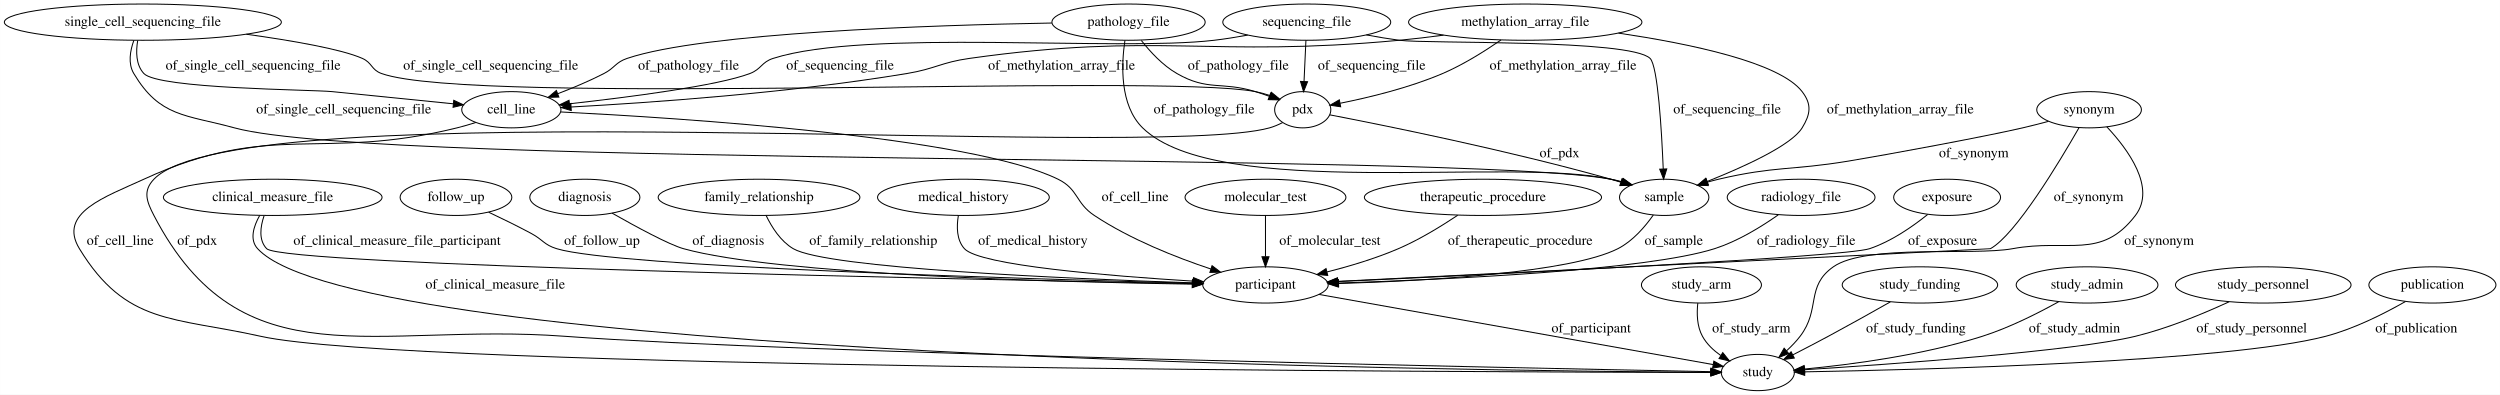
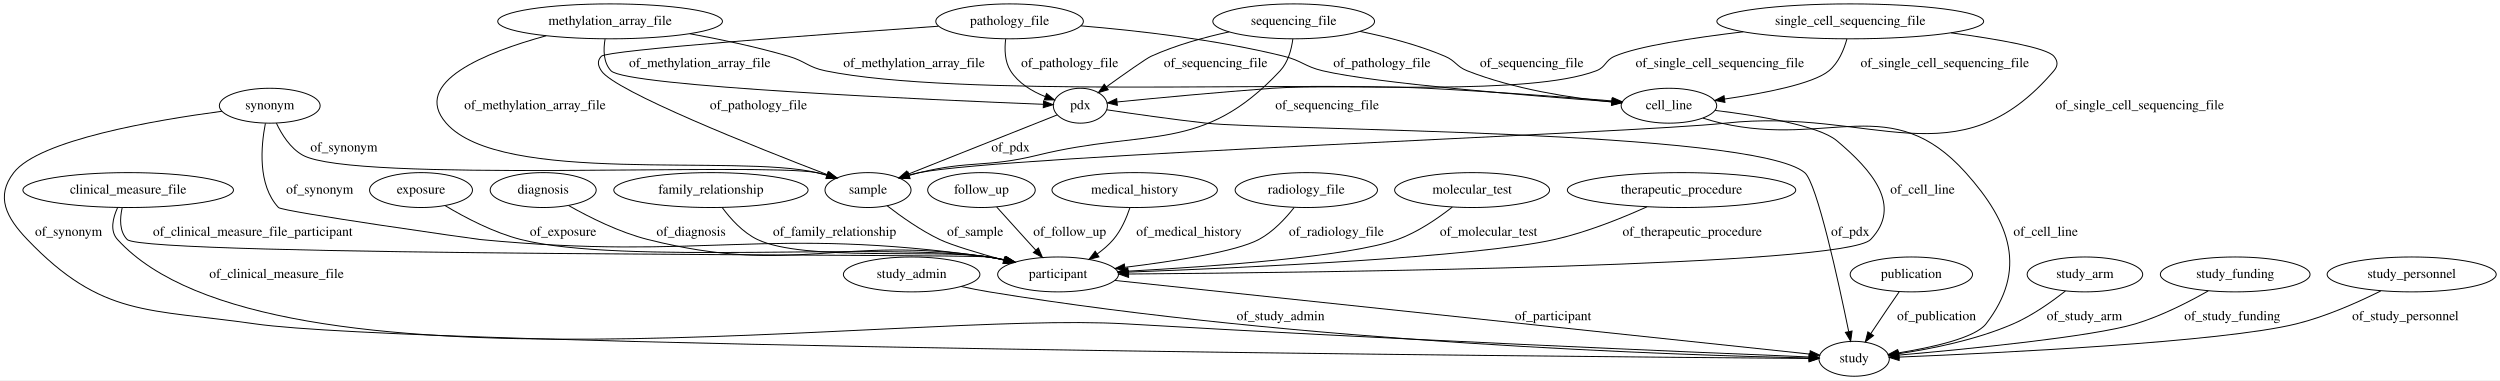
- <svg xmlns="http://www.w3.org/2000/svg" width="2483pt" height="392pt" viewBox="0.00 0.00 2482.83 392.00">
+ <svg xmlns="http://www.w3.org/2000/svg" width="2578pt" height="392pt" viewBox="0.00 0.00 2578.29 392.00">
  <g id="graph0" class="graph" transform="scale(1 1) rotate(0) translate(4 388)">
-     <polygon fill="#ffffff" stroke="transparent" points="-4,4 -4,-388 2478.832,-388 2478.832,4 -4,4" />
+     <polygon fill="#ffffff" stroke="transparent" points="-4,4 -4,-388 2574.288,-388 2574.288,4 -4,4" />
    <g id="node1" class="node">
-       <ellipse fill="none" stroke="#000000" cx="137.788" cy="-366" rx="137.576" ry="18" />
-       <text text-anchor="middle" x="137.788" y="-362.3" font-family="Times,serif" font-size="14.00" fill="#000000">single_cell_sequencing_file</text>
+       <ellipse fill="none" stroke="#000000" cx="274.196" cy="-279" rx="51.991" ry="18" />
+       <text text-anchor="middle" x="274.196" y="-275.3" font-family="Times,serif" font-size="14.00" fill="#000000">synonym</text>
+     </g>
+     <g id="node5" class="node">
+       <ellipse fill="none" stroke="#000000" cx="1908.196" cy="-18" rx="36.294" ry="18" />
+       <text text-anchor="middle" x="1908.196" y="-14.3" font-family="Times,serif" font-size="14.00" fill="#000000">study</text>
+     </g>
+     <g id="edge5" class="edge">
+       <path fill="none" stroke="#000000" d="M224.811,-273.251C155.853,-264.092 36.219,-243.698 10.196,-210 -8.929,-185.233 2.568,-163.614 24.196,-141 101.174,-60.513 148.961,-69.872 259.196,-54 421.258,-30.666 1609.965,-20.291 1861.515,-18.345" />
+       <polygon fill="#000000" stroke="#000000" points="1861.796,-21.843 1871.769,-18.266 1861.742,-14.843 1861.796,-21.843" />
+       <text text-anchor="middle" x="66.696" y="-144.8" font-family="Times,serif" font-size="14.00" fill="#000000">of_synonym</text>
+     </g>
+     <g id="node8" class="node">
+       <ellipse fill="none" stroke="#000000" cx="1087.196" cy="-105" rx="62.289" ry="18" />
+       <text text-anchor="middle" x="1087.196" y="-101.3" font-family="Times,serif" font-size="14.00" fill="#000000">participant</text>
+     </g>
+     <g id="edge4" class="edge">
+       <path fill="none" stroke="#000000" d="M269.699,-260.756C265.145,-237.437 261.508,-197.305 283.196,-174 287.182,-169.718 485.373,-141.56 491.196,-141 723.153,-118.701 784.439,-155.438 1015.196,-123 1020.918,-122.196 1026.844,-121.121 1032.728,-119.895" />
+       <polygon fill="#000000" stroke="#000000" points="1033.546,-123.299 1042.547,-117.71 1032.025,-116.466 1033.546,-123.299" />
+       <text text-anchor="middle" x="325.696" y="-188.3" font-family="Times,serif" font-size="14.00" fill="#000000">of_synonym</text>
+     </g>
+     <g id="node10" class="node">
+       <ellipse fill="none" stroke="#000000" cx="891.196" cy="-192" rx="44.393" ry="18" />
+       <text text-anchor="middle" x="891.196" y="-188.3" font-family="Times,serif" font-size="14.00" fill="#000000">sample</text>
+     </g>
+     <g id="edge6" class="edge">
+       <path fill="none" stroke="#000000" d="M281.032,-261.038C286.49,-249.41 295.368,-235.148 308.196,-228 359.668,-199.319 780.232,-220.588 838.196,-210 841.903,-209.323 845.704,-208.438 849.484,-207.423" />
+       <polygon fill="#000000" stroke="#000000" points="850.775,-210.691 859.365,-204.49 848.783,-203.981 850.775,-210.691" />
+       <text text-anchor="middle" x="350.696" y="-231.8" font-family="Times,serif" font-size="14.00" fill="#000000">of_synonym</text>
+     </g>
+     <g id="node2" class="node">
+       <ellipse fill="none" stroke="#000000" cx="1717.196" cy="-279" rx="49.291" ry="18" />
+       <text text-anchor="middle" x="1717.196" y="-275.3" font-family="Times,serif" font-size="14.00" fill="#000000">cell_line</text>
+     </g>
+     <g id="edge24" class="edge">
+       <path fill="none" stroke="#000000" d="M1752.353,-266.187C1758.572,-264.236 1765.03,-262.407 1771.196,-261 1882.603,-235.577 1946.835,-295.011 2023.196,-210 2069.946,-157.955 2086.868,-109.437 2044.196,-54 2033.077,-39.555 1988.689,-29.716 1953.608,-24.023" />
+       <polygon fill="#000000" stroke="#000000" points="1953.951,-20.534 1943.532,-22.457 1952.876,-27.451 1953.951,-20.534" />
+       <text text-anchor="middle" x="2105.696" y="-144.8" font-family="Times,serif" font-size="14.00" fill="#000000">of_cell_line</text>
+     </g>
+     <g id="edge23" class="edge">
+       <path fill="none" stroke="#000000" d="M1764.83,-274.152C1809.285,-268.748 1871.491,-258.651 1890.196,-243 1926.954,-212.244 1958.351,-175.61 1925.196,-141 1898.927,-113.578 1358.945,-106.942 1159.978,-105.425" />
+       <polygon fill="#000000" stroke="#000000" points="1159.939,-101.925 1149.914,-105.35 1159.887,-108.924 1159.939,-101.925" />
+       <text text-anchor="middle" x="1978.696" y="-188.3" font-family="Times,serif" font-size="14.00" fill="#000000">of_cell_line</text>
    </g>
    <g id="node3" class="node">
-       <ellipse fill="none" stroke="#000000" cx="503.788" cy="-279" rx="49.291" ry="18" />
-       <text text-anchor="middle" x="503.788" y="-275.3" font-family="Times,serif" font-size="14.00" fill="#000000">cell_line</text>
+       <ellipse fill="none" stroke="#000000" cx="430.196" cy="-192" rx="53.091" ry="18" />
+       <text text-anchor="middle" x="430.196" y="-188.3" font-family="Times,serif" font-size="14.00" fill="#000000">exposure</text>
+     </g>
+     <g id="edge20" class="edge">
+       <path fill="none" stroke="#000000" d="M455.264,-175.813C475.428,-163.747 504.959,-148.166 533.196,-141 637.088,-114.633 909.076,-138.079 1015.196,-123 1020.917,-122.187 1026.842,-121.107 1032.726,-119.877" />
+       <polygon fill="#000000" stroke="#000000" points="1033.545,-123.281 1042.544,-117.689 1032.022,-116.448 1033.545,-123.281" />
+       <text text-anchor="middle" x="576.696" y="-144.8" font-family="Times,serif" font-size="14.00" fill="#000000">of_exposure</text>
+     </g>
+     <g id="node4" class="node">
+       <ellipse fill="none" stroke="#000000" cx="936.196" cy="-105" rx="70.388" ry="18" />
+       <text text-anchor="middle" x="936.196" y="-101.3" font-family="Times,serif" font-size="14.00" fill="#000000">study_admin</text>
+     </g>
+     <g id="edge1" class="edge">
+       <path fill="none" stroke="#000000" d="M987.235,-92.58C996.819,-90.514 1006.784,-88.545 1016.196,-87 1336.671,-34.399 1728.685,-21.693 1861.597,-18.803" />
+       <polygon fill="#000000" stroke="#000000" points="1861.894,-22.297 1871.819,-18.589 1861.748,-15.299 1861.894,-22.297" />
+       <text text-anchor="middle" x="1316.696" y="-57.8" font-family="Times,serif" font-size="14.00" fill="#000000">of_study_admin</text>
+     </g>
+     <g id="node6" class="node">
+       <ellipse fill="none" stroke="#000000" cx="556.196" cy="-192" rx="54.691" ry="18" />
+       <text text-anchor="middle" x="556.196" y="-188.3" font-family="Times,serif" font-size="14.00" fill="#000000">diagnosis</text>
+     </g>
+     <g id="edge19" class="edge">
+       <path fill="none" stroke="#000000" d="M582.618,-175.93C603.837,-163.929 634.835,-148.379 664.196,-141 815.691,-102.928 860.701,-146.051 1015.196,-123 1020.911,-122.147 1026.833,-121.041 1032.714,-119.796" />
+       <polygon fill="#000000" stroke="#000000" points="1033.54,-123.198 1042.529,-117.591 1032.005,-116.368 1033.54,-123.198" />
+       <text text-anchor="middle" x="708.696" y="-144.8" font-family="Times,serif" font-size="14.00" fill="#000000">of_diagnosis</text>
+     </g>
+     <g id="node7" class="node">
+       <ellipse fill="none" stroke="#000000" cx="128.196" cy="-192" rx="108.581" ry="18" />
+       <text text-anchor="middle" x="128.196" y="-188.3" font-family="Times,serif" font-size="14.00" fill="#000000">clinical_measure_file</text>
+     </g>
+     <g id="edge13" class="edge">
+       <path fill="none" stroke="#000000" d="M117.292,-173.921C112.328,-163.128 109.152,-149.845 117.196,-141 273.234,30.576 925.679,-67.641 1157.196,-54 1423.77,-38.294 1743.88,-24.701 1861.729,-19.873" />
+       <polygon fill="#000000" stroke="#000000" points="1861.991,-23.365 1871.84,-19.46 1861.705,-16.371 1861.991,-23.365" />
+       <text text-anchor="middle" x="281.196" y="-101.3" font-family="Times,serif" font-size="14.00" fill="#000000">of_clinical_measure_file</text>
+     </g>
+     <g id="edge15" class="edge">
+       <path fill="none" stroke="#000000" d="M121.961,-173.572C119.536,-162.648 119.014,-149.349 127.196,-141 144.464,-123.379 990.741,-126.263 1015.196,-123 1021.005,-122.225 1027.023,-121.157 1032.992,-119.925" />
+       <polygon fill="#000000" stroke="#000000" points="1033.94,-123.3 1042.945,-117.719 1032.425,-116.466 1033.94,-123.3" />
+       <text text-anchor="middle" x="256.696" y="-144.8" font-family="Times,serif" font-size="14.00" fill="#000000">of_clinical_measure_file_participant</text>
    </g>
    <g id="edge2" class="edge">
-       <path fill="none" stroke="#000000" d="M132.673,-347.731C130.826,-336.867 130.843,-323.575 138.788,-315 152.974,-299.687 305.015,-299.05 325.788,-297 366.018,-293.03 411.351,-288.444 446.199,-284.895" />
-       <polygon fill="#000000" stroke="#000000" points="446.604,-288.372 456.197,-283.875 445.894,-281.408 446.604,-288.372" />
-       <text text-anchor="middle" x="247.288" y="-318.8" font-family="Times,serif" font-size="14.00" fill="#000000">of_single_cell_sequencing_file</text>
+       <path fill="none" stroke="#000000" d="M1145.911,-98.778C1301.661,-82.273 1722.924,-37.633 1862.547,-22.837" />
+       <polygon fill="#000000" stroke="#000000" points="1862.916,-26.318 1872.492,-21.784 1862.178,-19.357 1862.916,-26.318" />
+       <text text-anchor="middle" x="1597.696" y="-57.8" font-family="Times,serif" font-size="14.00" fill="#000000">of_participant</text>
+     </g>
+     <g id="node9" class="node">
+       <ellipse fill="none" stroke="#000000" cx="729.196" cy="-192" rx="100.182" ry="18" />
+       <text text-anchor="middle" x="729.196" y="-188.3" font-family="Times,serif" font-size="14.00" fill="#000000">family_relationship</text>
+     </g>
+     <g id="edge16" class="edge">
+       <path fill="none" stroke="#000000" d="M740.739,-174.092C749.29,-162.487 762.055,-148.232 777.196,-141 825.057,-118.14 962.836,-131.462 1015.196,-123 1020.682,-122.114 1026.362,-121.015 1032.016,-119.801" />
+       <polygon fill="#000000" stroke="#000000" points="1033.138,-123.135 1042.117,-117.511 1031.591,-116.308 1033.138,-123.135" />
+       <text text-anchor="middle" x="856.696" y="-144.8" font-family="Times,serif" font-size="14.00" fill="#000000">of_family_relationship</text>
+     </g>
+     <g id="edge30" class="edge">
+       <path fill="none" stroke="#000000" d="M910.865,-175.87C925.198,-164.777 945.481,-150.407 965.196,-141 977.214,-135.266 1004.982,-126.945 1030.994,-119.748" />
+       <polygon fill="#000000" stroke="#000000" points="1032.12,-123.069 1040.841,-117.052 1030.272,-116.317 1032.12,-123.069" />
+       <text text-anchor="middle" x="1001.696" y="-144.8" font-family="Times,serif" font-size="14.00" fill="#000000">of_sample</text>
+     </g>
+     <g id="node11" class="node">
+       <ellipse fill="none" stroke="#000000" cx="625.196" cy="-366" rx="115.88" ry="18" />
+       <text text-anchor="middle" x="625.196" y="-362.3" font-family="Times,serif" font-size="14.00" fill="#000000">methylation_array_file</text>
+     </g>
+     <g id="edge12" class="edge">
+       <path fill="none" stroke="#000000" d="M707.488,-353.216C739.545,-347.376 776.393,-339.596 809.196,-330 826.623,-324.902 829.41,-318.652 847.196,-315 982.216,-287.28 1329.536,-303.951 1467.196,-297 1532.86,-293.684 1608.098,-288.012 1658.736,-283.921" />
+       <polygon fill="#000000" stroke="#000000" points="1659.157,-287.398 1668.84,-283.099 1658.589,-280.421 1659.157,-287.398" />
+       <text text-anchor="middle" x="938.696" y="-318.8" font-family="Times,serif" font-size="14.00" fill="#000000">of_methylation_array_file</text>
+     </g>
+     <g id="edge10" class="edge">
+       <path fill="none" stroke="#000000" d="M559.236,-351.114C497.285,-334.159 419.225,-303.235 456.196,-261 512.605,-196.559 754.811,-229.53 838.196,-210 841.611,-209.2 845.117,-208.268 848.62,-207.257" />
+       <polygon fill="#000000" stroke="#000000" points="849.88,-210.531 858.406,-204.242 847.819,-203.841 849.88,-210.531" />
+       <text text-anchor="middle" x="547.696" y="-275.3" font-family="Times,serif" font-size="14.00" fill="#000000">of_methylation_array_file</text>
+     </g>
+     <g id="node16" class="node">
+       <ellipse fill="none" stroke="#000000" cx="1110.196" cy="-279" rx="27.895" ry="18" />
+       <text text-anchor="middle" x="1110.196" y="-275.3" font-family="Times,serif" font-size="14.00" fill="#000000">pdx</text>
+     </g>
+     <g id="edge11" class="edge">
+       <path fill="none" stroke="#000000" d="M620.016,-347.67C618.144,-336.783 618.159,-323.489 626.196,-315 641.471,-298.866 960.201,-284.878 1071.918,-280.454" />
+       <polygon fill="#000000" stroke="#000000" points="1072.211,-283.945 1082.066,-280.055 1071.936,-276.95 1072.211,-283.945" />
+       <text text-anchor="middle" x="717.696" y="-318.8" font-family="Times,serif" font-size="14.00" fill="#000000">of_methylation_array_file</text>
+     </g>
+     <g id="node12" class="node">
+       <ellipse fill="none" stroke="#000000" cx="1904.196" cy="-366" rx="137.576" ry="18" />
+       <text text-anchor="middle" x="1904.196" y="-362.3" font-family="Times,serif" font-size="14.00" fill="#000000">single_cell_sequencing_file</text>
+     </g>
+     <g id="edge34" class="edge">
+       <path fill="none" stroke="#000000" d="M1900.764,-347.89C1897.729,-336.805 1892.168,-323.217 1882.196,-315 1865.873,-301.55 1815.543,-291.827 1774.72,-285.901" />
+       <polygon fill="#000000" stroke="#000000" points="1774.963,-282.4 1764.573,-284.476 1773.989,-289.332 1774.963,-282.4" />
+       <text text-anchor="middle" x="2001.696" y="-318.8" font-family="Times,serif" font-size="14.00" fill="#000000">of_single_cell_sequencing_file</text>
+     </g>
+     <g id="edge35" class="edge">
+       <path fill="none" stroke="#000000" d="M2008.221,-354.149C2057.303,-347.487 2106.805,-338.767 2114.196,-330 2118.494,-324.903 2118.524,-320.071 2114.196,-315 2015.164,-198.944 1926.846,-277.692 1775.196,-261 1683.244,-250.879 1034.962,-227.866 944.196,-210 940.549,-209.282 936.809,-208.377 933.084,-207.357" />
+       <polygon fill="#000000" stroke="#000000" points="933.922,-203.954 923.338,-204.435 931.912,-210.659 933.922,-203.954" />
+       <text text-anchor="middle" x="2202.696" y="-275.3" font-family="Times,serif" font-size="14.00" fill="#000000">of_single_cell_sequencing_file</text>
+     </g>
+     <g id="edge36" class="edge">
+       <path fill="none" stroke="#000000" d="M1793.79,-355.214C1741.387,-348.974 1685.079,-340.315 1661.196,-330 1651.319,-325.734 1652.261,-318.801 1642.196,-315 1572.659,-288.741 1382.332,-302.366 1308.196,-297 1252.418,-292.963 1187.933,-286.826 1148.104,-282.864" />
+       <polygon fill="#000000" stroke="#000000" points="1148.34,-279.37 1138.042,-281.857 1147.643,-286.336 1148.34,-279.37" />
+       <text text-anchor="middle" x="1769.696" y="-318.8" font-family="Times,serif" font-size="14.00" fill="#000000">of_single_cell_sequencing_file</text>
+     </g>
+     <g id="node13" class="node">
+       <ellipse fill="none" stroke="#000000" cx="1967.196" cy="-105" rx="63.089" ry="18" />
+       <text text-anchor="middle" x="1967.196" y="-101.3" font-family="Times,serif" font-size="14.00" fill="#000000">publication</text>
+     </g>
+     <g id="edge32" class="edge">
+       <path fill="none" stroke="#000000" d="M1954.667,-87.101C1950.66,-81.338 1946.22,-74.913 1942.196,-69 1936.657,-60.859 1930.68,-51.941 1925.305,-43.87" />
+       <polygon fill="#000000" stroke="#000000" points="1928.208,-41.914 1919.759,-35.522 1922.378,-45.788 1928.208,-41.914" />
+       <text text-anchor="middle" x="1993.196" y="-57.8" font-family="Times,serif" font-size="14.00" fill="#000000">of_publication</text>
+     </g>
+     <g id="node14" class="node">
+       <ellipse fill="none" stroke="#000000" cx="1008.196" cy="-192" rx="55.491" ry="18" />
+       <text text-anchor="middle" x="1008.196" y="-188.3" font-family="Times,serif" font-size="14.00" fill="#000000">follow_up</text>
+     </g>
+     <g id="edge14" class="edge">
+       <path fill="none" stroke="#000000" d="M1023.916,-174.502C1032.787,-164.644 1044.089,-152.116 1054.196,-141 1057.447,-137.424 1060.887,-133.656 1064.27,-129.959" />
+       <polygon fill="#000000" stroke="#000000" points="1066.88,-132.29 1071.054,-122.552 1061.719,-127.562 1066.88,-132.29" />
+       <text text-anchor="middle" x="1099.196" y="-144.8" font-family="Times,serif" font-size="14.00" fill="#000000">of_follow_up</text>
+     </g>
+     <g id="node15" class="node">
+       <ellipse fill="none" stroke="#000000" cx="1330.196" cy="-366" rx="83.386" ry="18" />
+       <text text-anchor="middle" x="1330.196" y="-362.3" font-family="Times,serif" font-size="14.00" fill="#000000">sequencing_file</text>
+     </g>
+     <g id="edge26" class="edge">
+       <path fill="none" stroke="#000000" d="M1398.633,-355.602C1426.494,-349.999 1458.575,-341.755 1486.196,-330 1497.426,-325.221 1497.839,-319.466 1509.196,-315 1557.246,-296.106 1615.405,-287.105 1657.993,-282.83" />
+       <polygon fill="#000000" stroke="#000000" points="1658.569,-286.291 1668.196,-281.866 1657.911,-279.322 1658.569,-286.291" />
+       <text text-anchor="middle" x="1575.696" y="-318.8" font-family="Times,serif" font-size="14.00" fill="#000000">of_sequencing_file</text>
+     </g>
+     <g id="edge28" class="edge">
+       <path fill="none" stroke="#000000" d="M1329.351,-347.926C1327.938,-337.135 1324.474,-323.852 1316.196,-315 1235.839,-229.072 1180.452,-256.044 1066.196,-228 1012.967,-214.935 997.474,-222.865 944.196,-210 940.787,-209.177 937.285,-208.228 933.785,-207.205" />
+       <polygon fill="#000000" stroke="#000000" points="934.591,-203.791 924.004,-204.17 932.517,-210.476 934.591,-203.791" />
+       <text text-anchor="middle" x="1364.696" y="-275.3" font-family="Times,serif" font-size="14.00" fill="#000000">of_sequencing_file</text>
+     </g>
+     <g id="edge27" class="edge">
+       <path fill="none" stroke="#000000" d="M1263.701,-355.153C1237.855,-349.552 1208.45,-341.429 1183.196,-330 1178.127,-327.706 1155.676,-311.866 1136.995,-298.439" />
+       <polygon fill="#000000" stroke="#000000" points="1138.911,-295.506 1128.752,-292.497 1134.818,-301.184 1138.911,-295.506" />
+       <text text-anchor="middle" x="1249.696" y="-318.8" font-family="Times,serif" font-size="14.00" fill="#000000">of_sequencing_file</text>
+     </g>
+     <g id="edge17" class="edge">
+       <path fill="none" stroke="#000000" d="M1137.532,-274.769C1163.801,-270.808 1204.64,-264.928 1240.196,-261 1308.57,-253.446 1804.442,-254.148 1857.196,-210 1869.882,-199.383 1892.197,-96.844 1902.584,-46.124" />
+       <polygon fill="#000000" stroke="#000000" points="1906.052,-46.636 1904.612,-36.139 1899.191,-45.242 1906.052,-46.636" />
+       <text text-anchor="middle" x="1904.196" y="-144.8" font-family="Times,serif" font-size="14.00" fill="#000000">of_pdx</text>
+     </g>
+     <g id="edge18" class="edge">
+       <path fill="none" stroke="#000000" d="M1086.342,-269.524C1049.471,-254.876 978.155,-226.545 932.704,-208.489" />
+       <polygon fill="#000000" stroke="#000000" points="933.726,-205.13 923.14,-204.69 931.142,-211.635 933.726,-205.13" />
+       <text text-anchor="middle" x="1038.196" y="-231.8" font-family="Times,serif" font-size="14.00" fill="#000000">of_pdx</text>
+     </g>
+     <g id="node17" class="node">
+       <ellipse fill="none" stroke="#000000" cx="2146.196" cy="-105" rx="59.59" ry="18" />
+       <text text-anchor="middle" x="2146.196" y="-101.3" font-family="Times,serif" font-size="14.00" fill="#000000">study_arm</text>
+     </g>
+     <g id="edge31" class="edge">
+       <path fill="none" stroke="#000000" d="M2126.111,-87.95C2111.906,-76.728 2091.945,-62.578 2072.196,-54 2034.154,-37.477 1987.739,-28.2 1954.01,-23.219" />
+       <polygon fill="#000000" stroke="#000000" points="1954.362,-19.734 1943.973,-21.807 1953.388,-26.666 1954.362,-19.734" />
+       <text text-anchor="middle" x="2145.696" y="-57.8" font-family="Times,serif" font-size="14.00" fill="#000000">of_study_arm</text>
+     </g>
+     <g id="node18" class="node">
+       <ellipse fill="none" stroke="#000000" cx="1166.196" cy="-192" rx="85.285" ry="18" />
+       <text text-anchor="middle" x="1166.196" y="-188.3" font-family="Times,serif" font-size="14.00" fill="#000000">medical_history</text>
+     </g>
+     <g id="edge33" class="edge">
+       <path fill="none" stroke="#000000" d="M1161.374,-174.022C1157.888,-163.531 1152.342,-150.528 1144.196,-141 1139.438,-135.434 1133.601,-130.439 1127.497,-126.067" />
+       <polygon fill="#000000" stroke="#000000" points="1129.354,-123.1 1119.084,-120.498 1125.49,-128.937 1129.354,-123.1" />
+       <text text-anchor="middle" x="1222.196" y="-144.8" font-family="Times,serif" font-size="14.00" fill="#000000">of_medical_history</text>
+     </g>
+     <g id="node19" class="node">
+       <ellipse fill="none" stroke="#000000" cx="2301.196" cy="-105" rx="77.187" ry="18" />
+       <text text-anchor="middle" x="2301.196" y="-101.3" font-family="Times,serif" font-size="14.00" fill="#000000">study_funding</text>
+     </g>
+     <g id="edge3" class="edge">
+       <path fill="none" stroke="#000000" d="M2273.398,-88.023C2253.248,-76.532 2224.952,-62.032 2198.196,-54 2153.711,-40.646 2024.507,-27.978 1954.53,-21.846" />
+       <polygon fill="#000000" stroke="#000000" points="1954.505,-18.331 1944.24,-20.955 1953.901,-25.305 1954.505,-18.331" />
+       <text text-anchor="middle" x="2298.196" y="-57.8" font-family="Times,serif" font-size="14.00" fill="#000000">of_study_funding</text>
    </g>
    <g id="node20" class="node">
-       <ellipse fill="none" stroke="#000000" cx="1289.788" cy="-279" rx="27.895" ry="18" />
-       <text text-anchor="middle" x="1289.788" y="-275.3" font-family="Times,serif" font-size="14.00" fill="#000000">pdx</text>
-     </g>
-     <g id="edge3" class="edge">
-       <path fill="none" stroke="#000000" d="M240.617,-353.988C286.541,-347.615 334.954,-339.203 355.788,-330 365.629,-325.652 364.661,-318.634 374.788,-315 465.585,-282.42 1148.118,-315.525 1242.788,-297 1247.574,-296.063 1252.507,-294.68 1257.295,-293.088" />
-       <polygon fill="#000000" stroke="#000000" points="1258.636,-296.325 1266.828,-289.607 1256.234,-289.75 1258.636,-296.325" />
-       <text text-anchor="middle" x="483.288" y="-318.8" font-family="Times,serif" font-size="14.00" fill="#000000">of_single_cell_sequencing_file</text>
+       <ellipse fill="none" stroke="#000000" cx="2483.196" cy="-105" rx="87.185" ry="18" />
+       <text text-anchor="middle" x="2483.196" y="-101.3" font-family="Times,serif" font-size="14.00" fill="#000000">study_personnel</text>
+     </g>
+     <g id="edge22" class="edge">
+       <path fill="none" stroke="#000000" d="M2451.358,-87.966C2427.941,-76.29 2394.967,-61.59 2364.196,-54 2287.495,-35.081 2054.585,-23.824 1954.601,-19.747" />
+       <polygon fill="#000000" stroke="#000000" points="1954.63,-16.246 1944.498,-19.342 1954.349,-23.24 1954.63,-16.246" />
+       <text text-anchor="middle" x="2476.696" y="-57.8" font-family="Times,serif" font-size="14.00" fill="#000000">of_study_personnel</text>
+     </g>
+     <g id="node21" class="node">
+       <ellipse fill="none" stroke="#000000" cx="1037.196" cy="-366" rx="76.087" ry="18" />
+       <text text-anchor="middle" x="1037.196" y="-362.3" font-family="Times,serif" font-size="14.00" fill="#000000">pathology_file</text>
+     </g>
+     <g id="edge9" class="edge">
+       <path fill="none" stroke="#000000" d="M1110.759,-361.346C1168.39,-356.577 1250.244,-347.315 1320.196,-330 1338.627,-325.438 1341.708,-319.322 1360.196,-315 1415.279,-302.124 1571.887,-289.398 1658.244,-283.091" />
+       <polygon fill="#000000" stroke="#000000" points="1658.694,-286.567 1668.415,-282.353 1658.188,-279.585 1658.694,-286.567" />
+       <text text-anchor="middle" x="1421.196" y="-318.8" font-family="Times,serif" font-size="14.00" fill="#000000">of_pathology_file</text>
+     </g>
+     <g id="edge7" class="edge">
+       <path fill="none" stroke="#000000" d="M963.671,-360.974C844.555,-352.657 622.002,-336.324 616.196,-330 611.687,-325.089 612.57,-320.594 616.196,-315 629.758,-294.078 775.697,-236.079 849.28,-207.847" />
+       <polygon fill="#000000" stroke="#000000" points="850.645,-211.072 858.735,-204.231 848.144,-204.534 850.645,-211.072" />
+       <text text-anchor="middle" x="778.196" y="-275.3" font-family="Times,serif" font-size="14.00" fill="#000000">of_pathology_file</text>
+     </g>
+     <g id="edge8" class="edge">
+       <path fill="none" stroke="#000000" d="M1033.156,-347.688C1031.892,-337.334 1032.142,-324.584 1038.196,-315 1046.244,-302.259 1060.286,-293.865 1073.845,-288.415" />
+       <polygon fill="#000000" stroke="#000000" points="1075.303,-291.611 1083.54,-284.948 1072.945,-285.02 1075.303,-291.611" />
+       <text text-anchor="middle" x="1099.196" y="-318.8" font-family="Times,serif" font-size="14.00" fill="#000000">of_pathology_file</text>
+     </g>
+     <g id="node22" class="node">
+       <ellipse fill="none" stroke="#000000" cx="1343.196" cy="-192" rx="73.387" ry="18" />
+       <text text-anchor="middle" x="1343.196" y="-188.3" font-family="Times,serif" font-size="14.00" fill="#000000">radiology_file</text>
+     </g>
+     <g id="edge25" class="edge">
+       <path fill="none" stroke="#000000" d="M1330.709,-174.056C1321.847,-162.745 1308.94,-148.841 1294.196,-141 1270.684,-128.495 1206.65,-118.543 1155.97,-112.3" />
+       <polygon fill="#000000" stroke="#000000" points="1156.375,-108.824 1146.027,-111.102 1155.537,-115.774 1156.375,-108.824" />
+       <text text-anchor="middle" x="1374.196" y="-144.8" font-family="Times,serif" font-size="14.00" fill="#000000">of_radiology_file</text>
+     </g>
+     <g id="node23" class="node">
+       <ellipse fill="none" stroke="#000000" cx="1514.196" cy="-192" rx="79.886" ry="18" />
+       <text text-anchor="middle" x="1514.196" y="-188.3" font-family="Times,serif" font-size="14.00" fill="#000000">molecular_test</text>
+     </g>
+     <g id="edge21" class="edge">
+       <path fill="none" stroke="#000000" d="M1493.796,-174.486C1479.078,-162.901 1458.18,-148.511 1437.196,-141 1387.684,-123.277 1246.443,-113.109 1159.263,-108.351" />
+       <polygon fill="#000000" stroke="#000000" points="1159.344,-104.85 1149.171,-107.811 1158.97,-111.84 1159.344,-104.85" />
+       <text text-anchor="middle" x="1531.196" y="-144.8" font-family="Times,serif" font-size="14.00" fill="#000000">of_molecular_test</text>
    </g>
    <g id="node24" class="node">
-       <ellipse fill="none" stroke="#000000" cx="1648.788" cy="-192" rx="44.393" ry="18" />
-       <text text-anchor="middle" x="1648.788" y="-188.3" font-family="Times,serif" font-size="14.00" fill="#000000">sample</text>
-     </g>
-     <g id="edge4" class="edge">
-       <path fill="none" stroke="#000000" d="M128.866,-347.913C125.142,-337.634 122.892,-324.884 128.788,-315 154.663,-271.62 180.057,-274.288 228.788,-261 375.428,-221.013 1446.313,-237.562 1595.788,-210 1599.443,-209.326 1603.189,-208.452 1606.918,-207.452" />
-       <polygon fill="#000000" stroke="#000000" points="1608.076,-210.759 1616.67,-204.563 1606.088,-204.047 1608.076,-210.759" />
-       <text text-anchor="middle" x="337.288" y="-275.3" font-family="Times,serif" font-size="14.00" fill="#000000">of_single_cell_sequencing_file</text>
-     </g>
-     <g id="node2" class="node">
-       <ellipse fill="none" stroke="#000000" cx="1252.788" cy="-192" rx="79.886" ry="18" />
-       <text text-anchor="middle" x="1252.788" y="-188.3" font-family="Times,serif" font-size="14.00" fill="#000000">molecular_test</text>
-     </g>
-     <g id="node21" class="node">
-       <ellipse fill="none" stroke="#000000" cx="1252.788" cy="-105" rx="62.289" ry="18" />
-       <text text-anchor="middle" x="1252.788" y="-101.3" font-family="Times,serif" font-size="14.00" fill="#000000">participant</text>
-     </g>
-     <g id="edge6" class="edge">
-       <path fill="none" stroke="#000000" d="M1252.788,-173.974C1252.788,-162.192 1252.788,-146.561 1252.788,-133.158" />
-       <polygon fill="#000000" stroke="#000000" points="1256.288,-133.003 1252.788,-123.003 1249.288,-133.003 1256.288,-133.003" />
-       <text text-anchor="middle" x="1316.788" y="-144.8" font-family="Times,serif" font-size="14.00" fill="#000000">of_molecular_test</text>
-     </g>
-     <g id="edge19" class="edge">
-       <path fill="none" stroke="#000000" d="M552.837,-276.813C669.491,-270.971 960.185,-252.466 1046.788,-210 1067.104,-200.038 1063.929,-186.504 1082.788,-174 1118.58,-150.269 1163.824,-132.396 1198.637,-120.792" />
-       <polygon fill="#000000" stroke="#000000" points="1199.74,-124.114 1208.163,-117.686 1197.57,-117.459 1199.74,-124.114" />
-       <text text-anchor="middle" x="1123.288" y="-188.3" font-family="Times,serif" font-size="14.00" fill="#000000">of_cell_line</text>
-     </g>
-     <g id="node22" class="node">
-       <ellipse fill="none" stroke="#000000" cx="1741.788" cy="-18" rx="36.294" ry="18" />
-       <text text-anchor="middle" x="1741.788" y="-14.3" font-family="Times,serif" font-size="14.00" fill="#000000">study</text>
-     </g>
-     <g id="edge18" class="edge">
-       <path fill="none" stroke="#000000" d="M468.587,-266.372C462.373,-264.4 455.928,-262.517 449.788,-261 313.806,-227.413 266.006,-268.606 138.788,-210 100.798,-192.499 53,-176.705 74.788,-141 121.071,-65.152 168.062,-73.335 254.788,-54 397.909,-22.092 1457.629,-18.465 1694.792,-18.053" />
-       <polygon fill="#000000" stroke="#000000" points="1695.144,-21.552 1705.138,-18.036 1695.132,-14.552 1695.144,-21.552" />
-       <text text-anchor="middle" x="115.288" y="-144.8" font-family="Times,serif" font-size="14.00" fill="#000000">of_cell_line</text>
-     </g>
-     <g id="node4" class="node">
-       <ellipse fill="none" stroke="#000000" cx="1468.788" cy="-192" rx="117.779" ry="18" />
-       <text text-anchor="middle" x="1468.788" y="-188.3" font-family="Times,serif" font-size="14.00" fill="#000000">therapeutic_procedure</text>
-     </g>
-     <g id="edge32" class="edge">
-       <path fill="none" stroke="#000000" d="M1443.685,-174.199C1427.493,-163.376 1405.634,-149.96 1384.788,-141 1362.356,-131.358 1336.657,-123.655 1313.931,-117.889" />
-       <polygon fill="#000000" stroke="#000000" points="1314.604,-114.45 1304.057,-115.456 1312.93,-121.247 1314.604,-114.45" />
-       <text text-anchor="middle" x="1505.788" y="-144.8" font-family="Times,serif" font-size="14.00" fill="#000000">of_therapeutic_procedure</text>
-     </g>
-     <g id="node5" class="node">
-       <ellipse fill="none" stroke="#000000" cx="2070.788" cy="-279" rx="51.991" ry="18" />
-       <text text-anchor="middle" x="2070.788" y="-275.3" font-family="Times,serif" font-size="14.00" fill="#000000">synonym</text>
-     </g>
-     <g id="edge31" class="edge">
-       <path fill="none" stroke="#000000" d="M2060.876,-261.313C2041.396,-227.262 1997.844,-154.741 1972.788,-141 1972.346,-140.758 1506.486,-117.599 1324.457,-108.558" />
-       <polygon fill="#000000" stroke="#000000" points="1324.603,-105.061 1314.442,-108.061 1324.256,-112.053 1324.603,-105.061" />
-       <text text-anchor="middle" x="2070.288" y="-188.3" font-family="Times,serif" font-size="14.00" fill="#000000">of_synonym</text>
-     </g>
-     <g id="edge30" class="edge">
-       <path fill="none" stroke="#000000" d="M2088.402,-262.046C2109.021,-240.123 2137.836,-201.498 2116.788,-174 2082.646,-129.396 2050.026,-151.193 1994.788,-141 1955.691,-133.786 1849.312,-145.865 1816.788,-123 1788.978,-103.45 1804.472,-80.976 1783.788,-54 1779.876,-48.898 1775.139,-44.004 1770.275,-39.556" />
-       <polygon fill="#000000" stroke="#000000" points="1772.488,-36.844 1762.627,-32.97 1767.92,-42.148 1772.488,-36.844" />
-       <text text-anchor="middle" x="2140.288" y="-144.8" font-family="Times,serif" font-size="14.00" fill="#000000">of_synonym</text>
+       <ellipse fill="none" stroke="#000000" cx="1730.196" cy="-192" rx="117.779" ry="18" />
+       <text text-anchor="middle" x="1730.196" y="-188.3" font-family="Times,serif" font-size="14.00" fill="#000000">therapeutic_procedure</text>
    </g>
    <g id="edge29" class="edge">
-       <path fill="none" stroke="#000000" d="M2030.425,-267.458C2021.985,-265.195 2013.119,-262.928 2004.788,-261 1966.658,-252.178 1870.403,-234.373 1831.788,-228 1774.672,-218.574 1759.15,-223.208 1702.788,-210 1699.159,-209.149 1695.427,-208.159 1691.701,-207.088" />
-       <polygon fill="#000000" stroke="#000000" points="1692.514,-203.677 1681.928,-204.106 1690.472,-210.372 1692.514,-203.677" />
-       <text text-anchor="middle" x="1956.288" y="-231.8" font-family="Times,serif" font-size="14.00" fill="#000000">of_synonym</text>
-     </g>
-     <g id="node6" class="node">
-       <ellipse fill="none" stroke="#000000" cx="1685.788" cy="-105" rx="59.59" ry="18" />
-       <text text-anchor="middle" x="1685.788" y="-101.3" font-family="Times,serif" font-size="14.00" fill="#000000">study_arm</text>
-     </g>
-     <g id="edge5" class="edge">
-       <path fill="none" stroke="#000000" d="M1682.171,-86.939C1681.049,-76.668 1681.299,-63.918 1686.788,-54 1691.037,-46.321 1697.697,-40.006 1704.936,-34.93" />
-       <polygon fill="#000000" stroke="#000000" points="1706.957,-37.794 1713.59,-29.532 1703.253,-31.855 1706.957,-37.794" />
-       <text text-anchor="middle" x="1735.288" y="-57.8" font-family="Times,serif" font-size="14.00" fill="#000000">of_study_arm</text>
-     </g>
-     <g id="node7" class="node">
-       <ellipse fill="none" stroke="#000000" cx="266.788" cy="-192" rx="108.581" ry="18" />
-       <text text-anchor="middle" x="266.788" y="-188.3" font-family="Times,serif" font-size="14.00" fill="#000000">clinical_measure_file</text>
-     </g>
-     <g id="edge36" class="edge">
-       <path fill="none" stroke="#000000" d="M258.178,-173.657C254.469,-162.766 252.619,-149.471 260.788,-141 276.73,-124.469 954.292,-110.501 1180.285,-106.295" />
-       <polygon fill="#000000" stroke="#000000" points="1180.447,-109.793 1190.381,-106.108 1180.318,-102.794 1180.447,-109.793" />
-       <text text-anchor="middle" x="390.288" y="-144.8" font-family="Times,serif" font-size="14.00" fill="#000000">of_clinical_measure_file_participant</text>
-     </g>
-     <g id="edge16" class="edge">
-       <path fill="none" stroke="#000000" d="M253.831,-174.003C247.781,-163.241 243.535,-149.962 251.788,-141 351.894,-32.29 1453.076,-19.656 1694.983,-18.192" />
-       <polygon fill="#000000" stroke="#000000" points="1695.215,-21.69 1705.195,-18.133 1695.176,-14.69 1695.215,-21.69" />
-       <text text-anchor="middle" x="487.788" y="-101.3" font-family="Times,serif" font-size="14.00" fill="#000000">of_clinical_measure_file</text>
-     </g>
-     <g id="node8" class="node">
-       <ellipse fill="none" stroke="#000000" cx="1902.788" cy="-105" rx="77.187" ry="18" />
-       <text text-anchor="middle" x="1902.788" y="-101.3" font-family="Times,serif" font-size="14.00" fill="#000000">study_funding</text>
-     </g>
-     <g id="edge20" class="edge">
-       <path fill="none" stroke="#000000" d="M1873.428,-88.194C1855.671,-78.118 1832.529,-65.141 1811.788,-54 1800.407,-47.887 1787.887,-41.38 1776.62,-35.603" />
-       <polygon fill="#000000" stroke="#000000" points="1778.001,-32.379 1767.503,-30.947 1774.817,-38.613 1778.001,-32.379" />
-       <text text-anchor="middle" x="1898.788" y="-57.8" font-family="Times,serif" font-size="14.00" fill="#000000">of_study_funding</text>
-     </g>
-     <g id="node9" class="node">
-       <ellipse fill="none" stroke="#000000" cx="1784.788" cy="-192" rx="73.387" ry="18" />
-       <text text-anchor="middle" x="1784.788" y="-188.3" font-family="Times,serif" font-size="14.00" fill="#000000">radiology_file</text>
-     </g>
-     <g id="edge22" class="edge">
-       <path fill="none" stroke="#000000" d="M1762.082,-174.612C1745.496,-162.927 1721.947,-148.365 1698.788,-141 1631.285,-119.533 1433.623,-110.382 1325.502,-106.894" />
-       <polygon fill="#000000" stroke="#000000" points="1325.43,-103.39 1315.325,-106.573 1325.21,-110.386 1325.43,-103.39" />
-       <text text-anchor="middle" x="1789.788" y="-144.8" font-family="Times,serif" font-size="14.00" fill="#000000">of_radiology_file</text>
-     </g>
-     <g id="node10" class="node">
-       <ellipse fill="none" stroke="#000000" cx="2068.788" cy="-105" rx="70.388" ry="18" />
-       <text text-anchor="middle" x="2068.788" y="-101.3" font-family="Times,serif" font-size="14.00" fill="#000000">study_admin</text>
-     </g>
-     <g id="edge35" class="edge">
-       <path fill="none" stroke="#000000" d="M2040.604,-88.332C2020.205,-76.987 1991.617,-62.535 1964.788,-54 1905.501,-35.14 1834.056,-25.83 1788.29,-21.477" />
-       <polygon fill="#000000" stroke="#000000" points="1788.357,-17.968 1778.08,-20.547 1787.722,-24.94 1788.357,-17.968" />
-       <text text-anchor="middle" x="2056.288" y="-57.8" font-family="Times,serif" font-size="14.00" fill="#000000">of_study_admin</text>
-     </g>
-     <g id="node11" class="node">
-       <ellipse fill="none" stroke="#000000" cx="1929.788" cy="-192" rx="53.091" ry="18" />
-       <text text-anchor="middle" x="1929.788" y="-188.3" font-family="Times,serif" font-size="14.00" fill="#000000">exposure</text>
-     </g>
-     <g id="edge17" class="edge">
-       <path fill="none" stroke="#000000" d="M1910.426,-174.959C1895.712,-163.118 1874.383,-148.215 1852.788,-141 1828.146,-132.767 1478.657,-115.553 1324.714,-108.317" />
-       <polygon fill="#000000" stroke="#000000" points="1324.571,-104.807 1314.418,-107.834 1324.243,-111.799 1324.571,-104.807" />
-       <text text-anchor="middle" x="1925.288" y="-144.8" font-family="Times,serif" font-size="14.00" fill="#000000">of_exposure</text>
-     </g>
-     <g id="node12" class="node">
-       <ellipse fill="none" stroke="#000000" cx="448.788" cy="-192" rx="55.491" ry="18" />
-       <text text-anchor="middle" x="448.788" y="-188.3" font-family="Times,serif" font-size="14.00" fill="#000000">follow_up</text>
-     </g>
-     <g id="edge21" class="edge">
-       <path fill="none" stroke="#000000" d="M481.235,-177.231C494.56,-170.958 510.054,-163.396 523.788,-156 535.197,-149.856 536.393,-144.777 548.788,-141 607.949,-122.974 1012.624,-110.969 1180.277,-106.716" />
-       <polygon fill="#000000" stroke="#000000" points="1180.582,-110.21 1190.49,-106.459 1180.406,-103.212 1180.582,-110.21" />
-       <text text-anchor="middle" x="593.788" y="-144.8" font-family="Times,serif" font-size="14.00" fill="#000000">of_follow_up</text>
-     </g>
-     <g id="node13" class="node">
-       <ellipse fill="none" stroke="#000000" cx="576.788" cy="-192" rx="54.691" ry="18" />
-       <text text-anchor="middle" x="576.788" y="-188.3" font-family="Times,serif" font-size="14.00" fill="#000000">diagnosis</text>
-     </g>
-     <g id="edge34" class="edge">
-       <path fill="none" stroke="#000000" d="M603.826,-176.307C627.561,-162.836 660.466,-144.979 674.788,-141 767.784,-115.16 1046.406,-107.83 1179.908,-105.78" />
-       <polygon fill="#000000" stroke="#000000" points="1180.094,-109.278 1190.041,-105.63 1179.99,-102.279 1180.094,-109.278" />
-       <text text-anchor="middle" x="719.288" y="-144.8" font-family="Times,serif" font-size="14.00" fill="#000000">of_diagnosis</text>
-     </g>
-     <g id="node14" class="node">
-       <ellipse fill="none" stroke="#000000" cx="2243.788" cy="-105" rx="87.185" ry="18" />
-       <text text-anchor="middle" x="2243.788" y="-101.3" font-family="Times,serif" font-size="14.00" fill="#000000">study_personnel</text>
-     </g>
-     <g id="edge15" class="edge">
-       <path fill="none" stroke="#000000" d="M2209.901,-88.291C2184.809,-76.695 2149.454,-61.952 2116.788,-54 2055.57,-39.098 1874.091,-26.235 1788.045,-20.784" />
-       <polygon fill="#000000" stroke="#000000" points="1788.238,-17.289 1778.039,-20.156 1787.8,-24.275 1788.238,-17.289" />
-       <text text-anchor="middle" x="2232.288" y="-57.8" font-family="Times,serif" font-size="14.00" fill="#000000">of_study_personnel</text>
-     </g>
-     <g id="node15" class="node">
-       <ellipse fill="none" stroke="#000000" cx="1510.788" cy="-366" rx="115.88" ry="18" />
-       <text text-anchor="middle" x="1510.788" y="-362.3" font-family="Times,serif" font-size="14.00" fill="#000000">methylation_array_file</text>
-     </g>
-     <g id="edge11" class="edge">
-       <path fill="none" stroke="#000000" d="M1429.569,-353.092C1415.021,-351.126 1399.978,-349.317 1385.788,-348 1196.655,-330.441 1146.882,-356.459 958.788,-330 930.714,-326.051 924.756,-319.639 896.788,-315 779.381,-295.527 640.367,-285.906 563.12,-281.732" />
-       <polygon fill="#000000" stroke="#000000" points="563.267,-278.235 553.097,-281.202 562.898,-285.225 563.267,-278.235" />
-       <text text-anchor="middle" x="1050.288" y="-318.8" font-family="Times,serif" font-size="14.00" fill="#000000">of_methylation_array_file</text>
-     </g>
-     <g id="edge13" class="edge">
-       <path fill="none" stroke="#000000" d="M1486.737,-348.321C1470.935,-337.408 1449.436,-323.85 1428.788,-315 1395.628,-300.788 1355.535,-291.139 1326.947,-285.436" />
-       <polygon fill="#000000" stroke="#000000" points="1327.451,-281.969 1316.969,-283.513 1326.126,-288.842 1327.451,-281.969" />
-       <text text-anchor="middle" x="1548.288" y="-318.8" font-family="Times,serif" font-size="14.00" fill="#000000">of_methylation_array_file</text>
-     </g>
-     <g id="edge12" class="edge">
-       <path fill="none" stroke="#000000" d="M1603.413,-355.111C1674.271,-344.635 1763.506,-326.048 1785.788,-297 1795.526,-284.305 1794.18,-274.623 1785.788,-261 1775.017,-243.516 1727.505,-222.057 1691.428,-207.757" />
-       <polygon fill="#000000" stroke="#000000" points="1692.653,-204.478 1682.064,-204.103 1690.108,-210.999 1692.653,-204.478" />
-       <text text-anchor="middle" x="1883.288" y="-275.3" font-family="Times,serif" font-size="14.00" fill="#000000">of_methylation_array_file</text>
-     </g>
-     <g id="node16" class="node">
-       <ellipse fill="none" stroke="#000000" cx="749.788" cy="-192" rx="100.182" ry="18" />
-       <text text-anchor="middle" x="749.788" y="-188.3" font-family="Times,serif" font-size="14.00" fill="#000000">family_relationship</text>
-     </g>
-     <g id="edge1" class="edge">
-       <path fill="none" stroke="#000000" d="M756.842,-173.96C762.354,-162.454 771.207,-148.366 783.788,-141 817.118,-121.485 1057.311,-111.153 1180.426,-107.089" />
-       <polygon fill="#000000" stroke="#000000" points="1180.643,-110.584 1190.524,-106.761 1180.416,-103.587 1180.643,-110.584" />
-       <text text-anchor="middle" x="863.288" y="-144.8" font-family="Times,serif" font-size="14.00" fill="#000000">of_family_relationship</text>
-     </g>
-     <g id="node17" class="node">
-       <ellipse fill="none" stroke="#000000" cx="952.788" cy="-192" rx="85.285" ry="18" />
-       <text text-anchor="middle" x="952.788" y="-188.3" font-family="Times,serif" font-size="14.00" fill="#000000">medical_history</text>
-     </g>
-     <g id="edge33" class="edge">
-       <path fill="none" stroke="#000000" d="M947.745,-173.797C945.926,-162.958 945.946,-149.67 953.788,-141 968.791,-124.412 1097.323,-113.915 1180.912,-108.778" />
-       <polygon fill="#000000" stroke="#000000" points="1181.354,-112.258 1191.126,-108.163 1180.933,-105.271 1181.354,-112.258" />
-       <text text-anchor="middle" x="1021.788" y="-144.8" font-family="Times,serif" font-size="14.00" fill="#000000">of_medical_history</text>
-     </g>
-     <g id="node18" class="node">
-       <ellipse fill="none" stroke="#000000" cx="1116.788" cy="-366" rx="76.087" ry="18" />
-       <text text-anchor="middle" x="1116.788" y="-362.3" font-family="Times,serif" font-size="14.00" fill="#000000">pathology_file</text>
-     </g>
-     <g id="edge25" class="edge">
-       <path fill="none" stroke="#000000" d="M1040.652,-365.137C921.007,-363.003 694.772,-355.606 618.788,-330 607.223,-326.103 606.638,-320.586 595.788,-315 581.277,-307.529 564.843,-300.639 549.92,-294.929" />
-       <polygon fill="#000000" stroke="#000000" points="550.959,-291.581 540.367,-291.353 548.505,-298.137 550.959,-291.581" />
-       <text text-anchor="middle" x="679.788" y="-318.8" font-family="Times,serif" font-size="14.00" fill="#000000">of_pathology_file</text>
-     </g>
-     <g id="edge23" class="edge">
-       <path fill="none" stroke="#000000" d="M1129.475,-347.82C1138.169,-336.706 1150.659,-323.113 1164.788,-315 1195.641,-297.284 1208.76,-307.387 1242.788,-297 1247.233,-295.643 1251.859,-294.073 1256.4,-292.437" />
-       <polygon fill="#000000" stroke="#000000" points="1257.962,-295.59 1266.101,-288.807 1255.509,-289.034 1257.962,-295.59" />
-       <text text-anchor="middle" x="1225.788" y="-318.8" font-family="Times,serif" font-size="14.00" fill="#000000">of_pathology_file</text>
-     </g>
-     <g id="edge24" class="edge">
-       <path fill="none" stroke="#000000" d="M1113.192,-347.871C1109.678,-324.299 1107.767,-283.49 1130.788,-261 1205.145,-188.356 1494.302,-232.515 1595.788,-210 1599.366,-209.206 1603.041,-208.255 1606.705,-207.211" />
-       <polygon fill="#000000" stroke="#000000" points="1607.771,-210.546 1616.31,-204.273 1605.723,-203.852 1607.771,-210.546" />
-       <text text-anchor="middle" x="1191.788" y="-275.3" font-family="Times,serif" font-size="14.00" fill="#000000">of_pathology_file</text>
-     </g>
-     <g id="node19" class="node">
-       <ellipse fill="none" stroke="#000000" cx="1293.788" cy="-366" rx="83.386" ry="18" />
-       <text text-anchor="middle" x="1293.788" y="-362.3" font-family="Times,serif" font-size="14.00" fill="#000000">sequencing_file</text>
-     </g>
-     <g id="edge10" class="edge">
-       <path fill="none" stroke="#000000" d="M1235.103,-353.137C1224.08,-351.115 1212.617,-349.274 1201.788,-348 1105.04,-336.615 856.575,-359.67 763.788,-330 752.164,-326.283 752.191,-319.349 740.788,-315 708.945,-302.857 620.846,-291.517 561.503,-284.922" />
-       <polygon fill="#000000" stroke="#000000" points="561.831,-281.437 551.509,-283.826 561.068,-288.396 561.831,-281.437" />
-       <text text-anchor="middle" x="830.288" y="-318.8" font-family="Times,serif" font-size="14.00" fill="#000000">of_sequencing_file</text>
-     </g>
-     <g id="edge8" class="edge">
-       <path fill="none" stroke="#000000" d="M1292.959,-347.974C1292.417,-336.192 1291.699,-320.561 1291.082,-307.158" />
-       <polygon fill="#000000" stroke="#000000" points="1294.571,-306.832 1290.616,-297.003 1287.579,-307.154 1294.571,-306.832" />
-       <text text-anchor="middle" x="1358.288" y="-318.8" font-family="Times,serif" font-size="14.00" fill="#000000">of_sequencing_file</text>
-     </g>
-     <g id="edge9" class="edge">
-       <path fill="none" stroke="#000000" d="M1353.001,-353.321C1363.869,-351.306 1375.141,-349.421 1385.788,-348 1413.283,-344.33 1614.892,-349.329 1634.788,-330 1642.504,-322.504 1646.27,-258.23 1647.84,-220.098" />
-       <polygon fill="#000000" stroke="#000000" points="1651.337,-220.233 1648.226,-210.105 1644.342,-219.963 1651.337,-220.233" />
-       <text text-anchor="middle" x="1711.288" y="-275.3" font-family="Times,serif" font-size="14.00" fill="#000000">of_sequencing_file</text>
-     </g>
-     <g id="edge28" class="edge">
-       <path fill="none" stroke="#000000" d="M1269.808,-266.25C1265.648,-264.134 1261.187,-262.23 1256.788,-261 1138.1,-227.81 233.906,-299.126 148.788,-210 137.737,-198.429 141.409,-188.197 148.788,-174 235.957,-6.287 368.295,-68.023 556.788,-54 783.921,-37.102 1503.987,-22.515 1694.934,-18.873" />
-       <polygon fill="#000000" stroke="#000000" points="1695.258,-22.367 1705.189,-18.678 1695.125,-15.369 1695.258,-22.367" />
-       <text text-anchor="middle" x="191.788" y="-144.8" font-family="Times,serif" font-size="14.00" fill="#000000">of_pdx</text>
-     </g>
-     <g id="edge27" class="edge">
-       <path fill="none" stroke="#000000" d="M1316.631,-273.94C1370.165,-263.63 1493.834,-238.721 1595.788,-210 1598.968,-209.104 1602.238,-208.129 1605.519,-207.111" />
-       <polygon fill="#000000" stroke="#000000" points="1606.86,-210.356 1615.31,-203.966 1604.719,-203.691 1606.86,-210.356" />
-       <text text-anchor="middle" x="1544.788" y="-231.8" font-family="Times,serif" font-size="14.00" fill="#000000">of_pdx</text>
-     </g>
-     <g id="edge14" class="edge">
-       <path fill="none" stroke="#000000" d="M1306.05,-95.524C1403.178,-78.243 1607.349,-41.919 1697.452,-25.888" />
-       <polygon fill="#000000" stroke="#000000" points="1698.116,-29.325 1707.348,-24.127 1696.89,-22.433 1698.116,-29.325" />
-       <text text-anchor="middle" x="1576.288" y="-57.8" font-family="Times,serif" font-size="14.00" fill="#000000">of_participant</text>
-     </g>
-     <g id="node23" class="node">
-       <ellipse fill="none" stroke="#000000" cx="2411.788" cy="-105" rx="63.089" ry="18" />
-       <text text-anchor="middle" x="2411.788" y="-101.3" font-family="Times,serif" font-size="14.00" fill="#000000">publication</text>
-     </g>
-     <g id="edge26" class="edge">
-       <path fill="none" stroke="#000000" d="M2385.009,-88.534C2364.219,-76.655 2334.236,-61.449 2305.788,-54 2208.47,-28.518 1905.178,-20.761 1788.333,-18.682" />
-       <polygon fill="#000000" stroke="#000000" points="1788.333,-15.182 1778.274,-18.509 1788.212,-22.181 1788.333,-15.182" />
-       <text text-anchor="middle" x="2395.788" y="-57.8" font-family="Times,serif" font-size="14.00" fill="#000000">of_publication</text>
-     </g>
-     <g id="edge7" class="edge">
-       <path fill="none" stroke="#000000" d="M1638.006,-174.48C1629.858,-162.893 1617.567,-148.502 1602.788,-141 1555.829,-117.164 1413.352,-109.106 1325.328,-106.384" />
-       <polygon fill="#000000" stroke="#000000" points="1325.236,-102.88 1315.138,-106.085 1325.031,-109.877 1325.236,-102.88" />
-       <text text-anchor="middle" x="1658.288" y="-144.8" font-family="Times,serif" font-size="14.00" fill="#000000">of_sample</text>
+       <path fill="none" stroke="#000000" d="M1694.692,-174.808C1668.846,-163.136 1632.654,-148.507 1599.196,-141 1517.563,-122.683 1280.216,-111.868 1159.509,-107.405" />
+       <polygon fill="#000000" stroke="#000000" points="1159.38,-103.898 1149.259,-107.031 1159.125,-110.893 1159.38,-103.898" />
+       <text text-anchor="middle" x="1741.196" y="-144.8" font-family="Times,serif" font-size="14.00" fill="#000000">of_therapeutic_procedure</text>
    </g>
  </g>
</svg>
